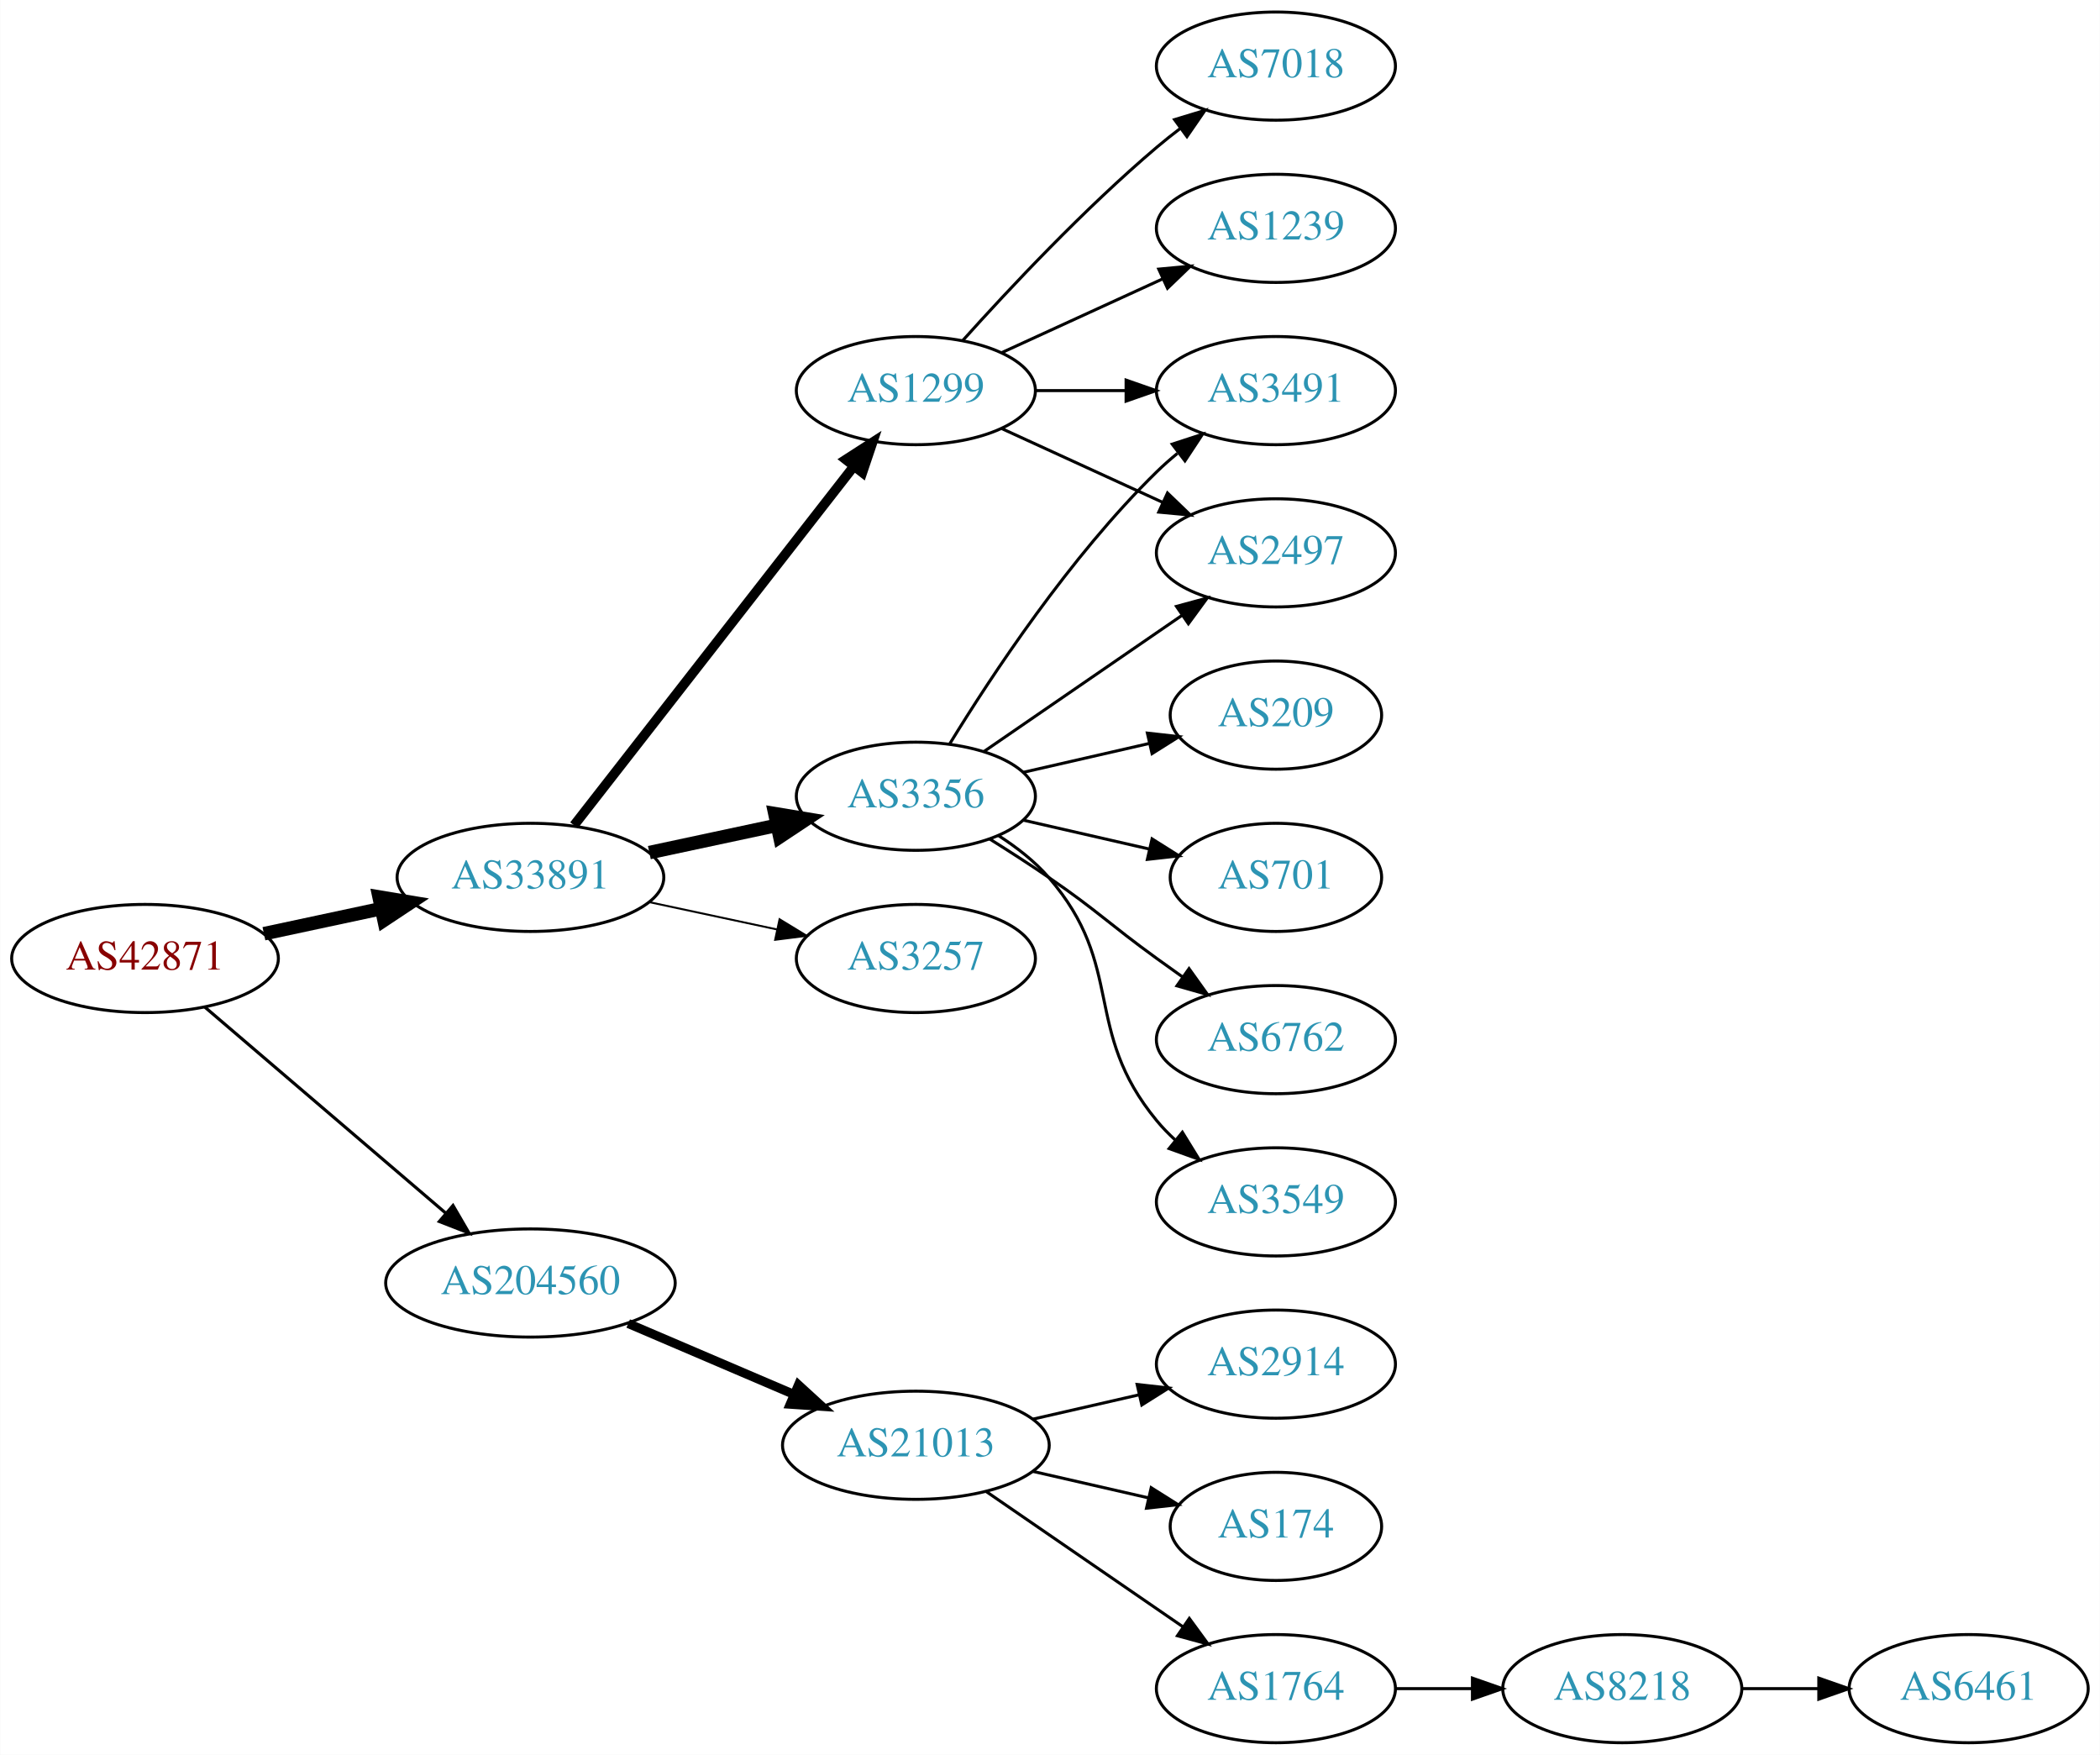
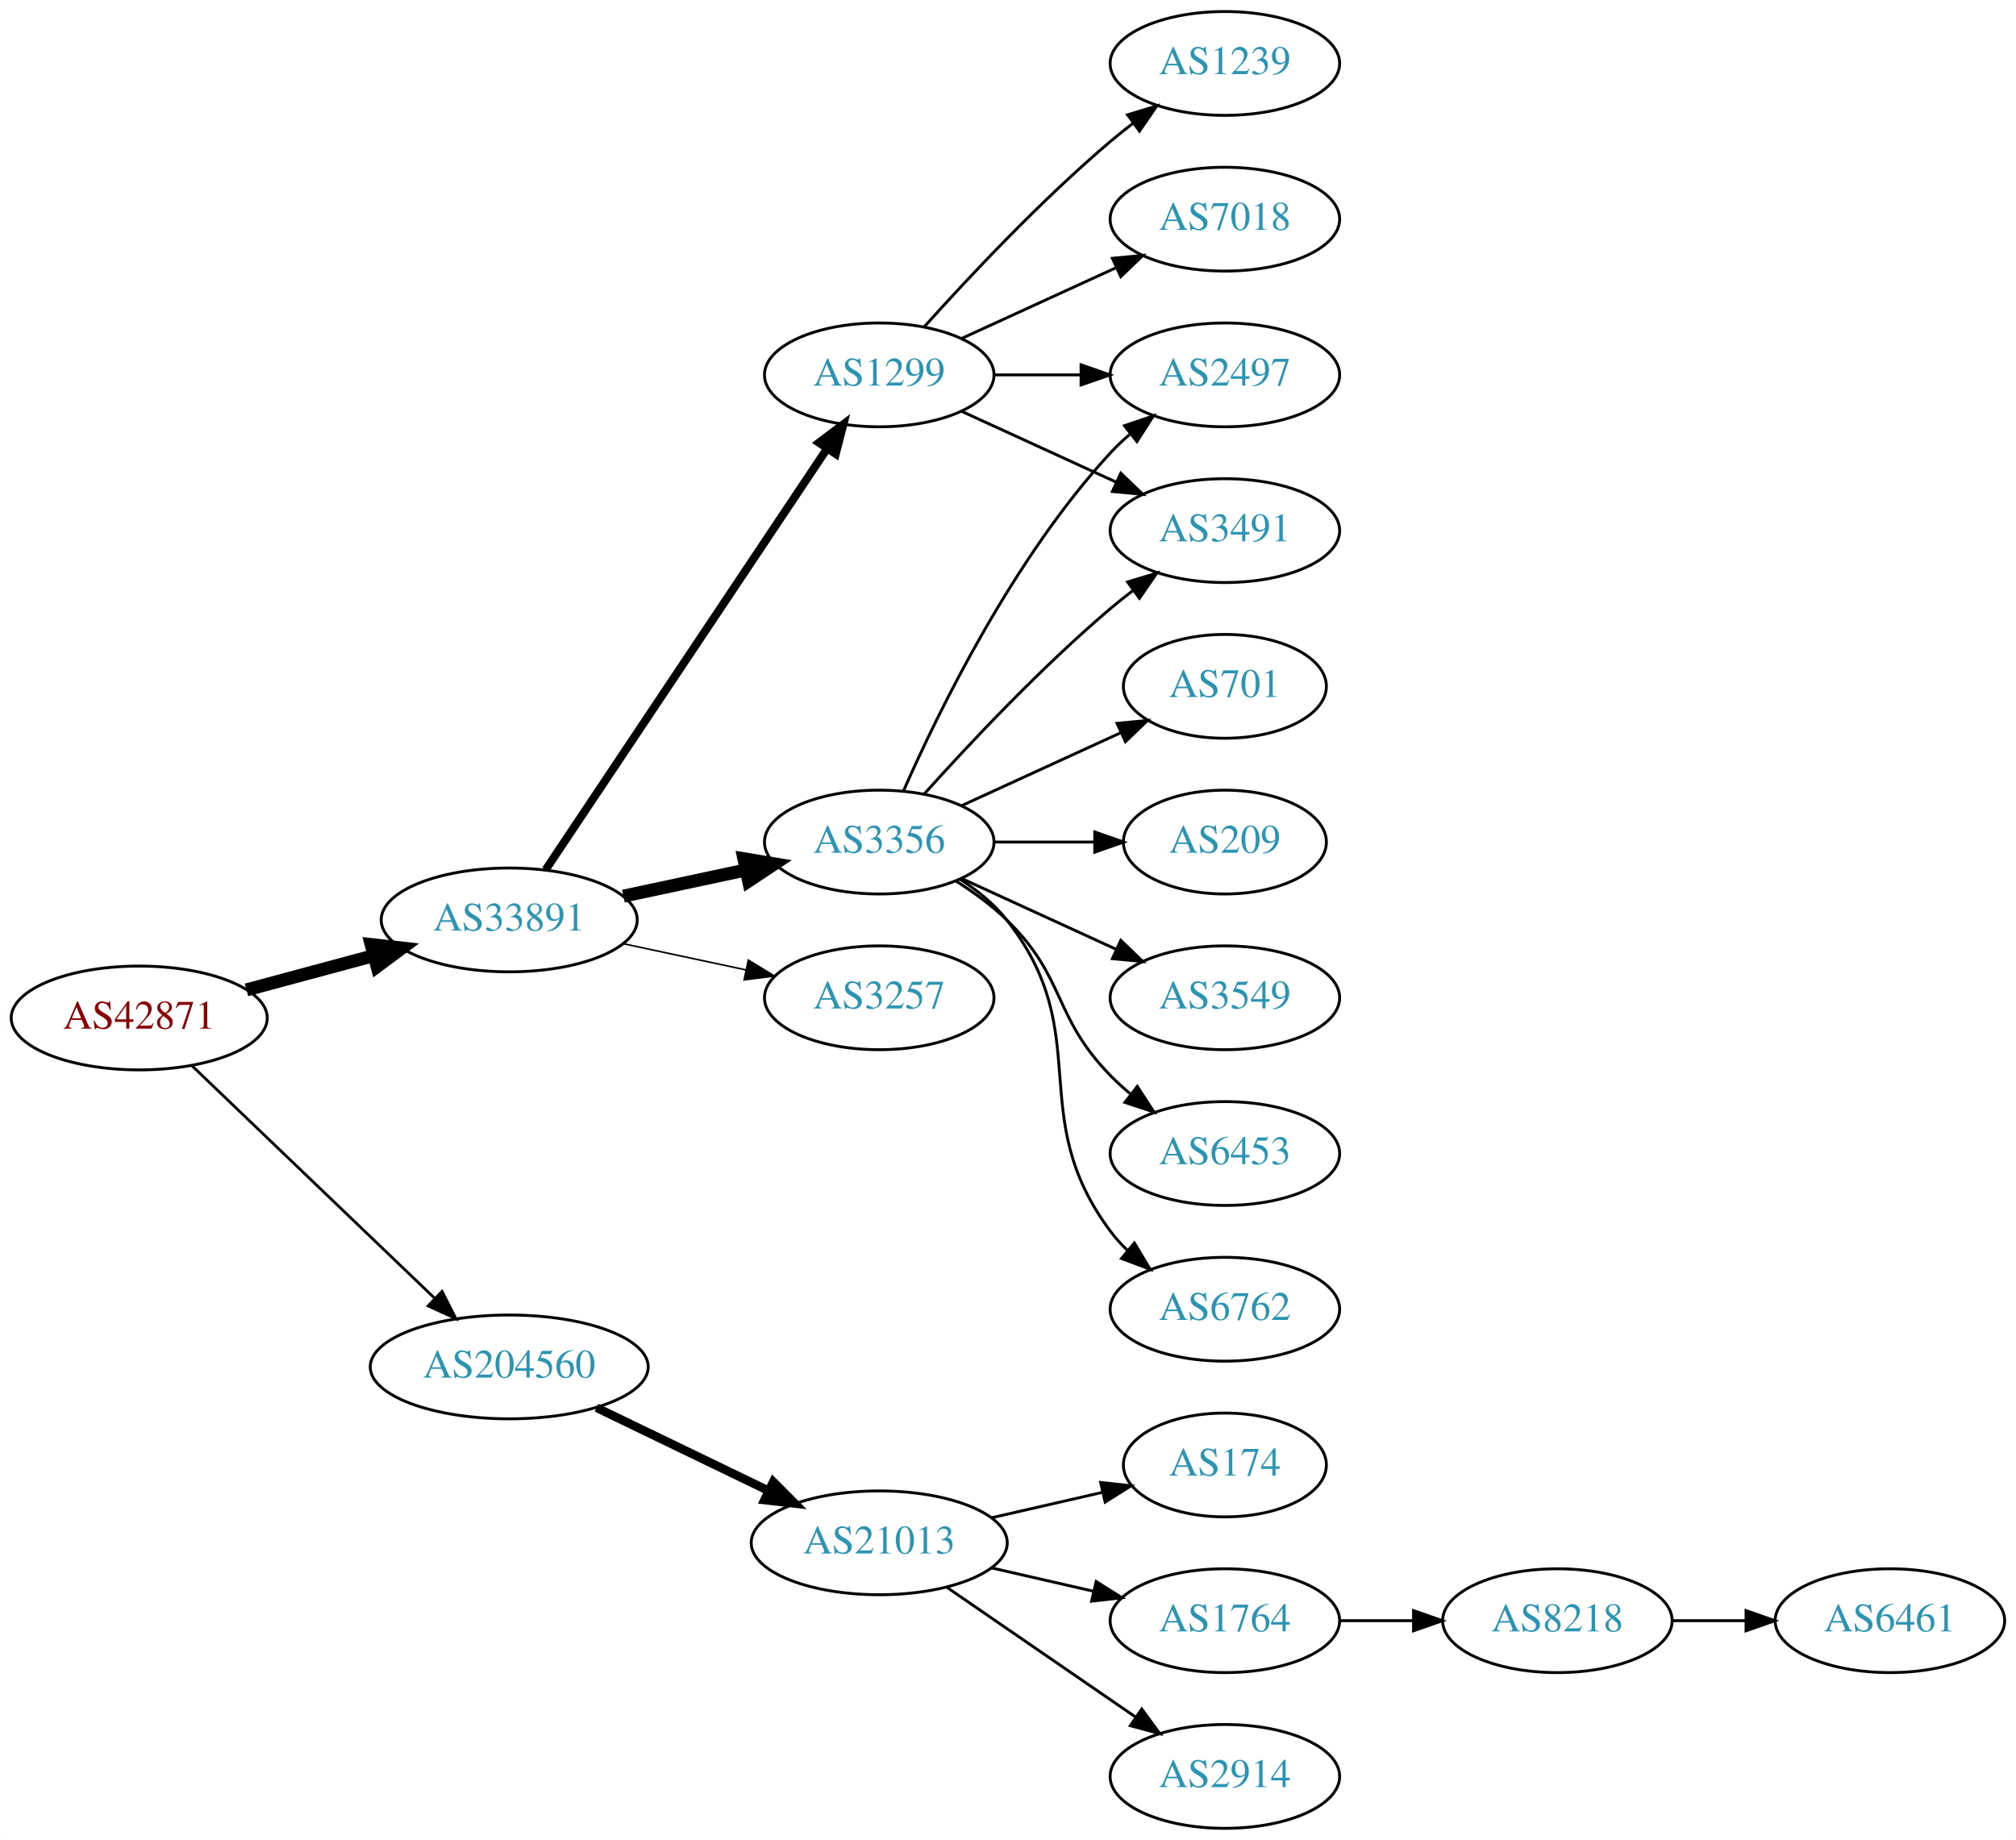
- <svg xmlns="http://www.w3.org/2000/svg" xmlns:xlink="http://www.w3.org/1999/xlink" width="699pt" height="584pt" viewBox="0.00 0.00 698.85 584.00">
-   <g id="graph0" class="graph" transform="scale(1 1) rotate(0) translate(4 580)">
-     <polygon fill="white" stroke="none" points="-4,4 -4,-580 694.855,-580 694.855,4 -4,4" />
+ <svg xmlns="http://www.w3.org/2000/svg" xmlns:xlink="http://www.w3.org/1999/xlink" width="699pt" height="638pt" viewBox="0.00 0.00 698.85 638.00">
+   <g id="graph0" class="graph" transform="scale(1 1) rotate(0) translate(4 634)">
+     <polygon fill="white" stroke="none" points="-4,4 -4,-634 694.855,-634 694.855,4 -4,4" />
    <g id="node1" class="node">
      <g id="a_node1">
        <a xlink:href="/asn/42871" xlink:title="AS42871 ~ Michael Gamsjaeger AS [AT]">
-           <ellipse fill="#ffffff" stroke="black" cx="44.196" cy="-261" rx="44.393" ry="18" />
-           <text text-anchor="middle" x="44.196" y="-257.3" font-family="Times,serif" font-size="14.00" fill="#880000">AS42871</text>
+           <ellipse fill="#ffffff" stroke="black" cx="44.196" cy="-281" rx="44.393" ry="18" />
+           <text text-anchor="middle" x="44.196" y="-277.3" font-family="Times,serif" font-size="14.00" fill="#880000">AS42871</text>
        </a>
      </g>
    </g>
    <g id="node2" class="node">
      <g id="a_node2">
        <a xlink:href="/asn/33891" xlink:title="AS33891 ~ CORE-BACKBONE GMBH GLOBAL NETWORK [DE]">
-           <ellipse fill="#ffffff" stroke="black" cx="172.488" cy="-288" rx="44.393" ry="18" />
-           <text text-anchor="middle" x="172.488" y="-284.3" font-family="Times,serif" font-size="14.00" fill="#2c94b3">AS33891</text>
+           <ellipse fill="#ffffff" stroke="black" cx="172.488" cy="-315" rx="44.393" ry="18" />
+           <text text-anchor="middle" x="172.488" y="-311.3" font-family="Times,serif" font-size="14.00" fill="#2c94b3">AS33891</text>
        </a>
      </g>
    </g>
    <g id="edge1" class="edge">
-       <path fill="none" stroke="black" stroke-width="4.5" d="M83.774,-269.248C96.023,-271.866 109.733,-274.797 122.608,-277.55" />
-       <polygon fill="black" stroke="black" stroke-width="4.5" points="122.109,-281.47 132.711,-279.71 123.755,-273.769 122.109,-281.47" />
+       <path fill="none" stroke="black" stroke-width="4.5" d="M81.386,-290.743C95.126,-294.442 110.961,-298.705 125.487,-302.616" />
+       <polygon fill="black" stroke="black" stroke-width="4.5" points="124.613,-306.458 135.292,-305.256 126.66,-298.854 124.613,-306.458" />
    </g>
    <g id="node3" class="node">
      <g id="a_node3">
        <a xlink:href="/asn/204560" xlink:title="AS204560 ~ Lenzeder Gesellschaft m.b.H &amp; Co KG [AU]">
-           <ellipse fill="#ffffff" stroke="black" cx="172.488" cy="-153" rx="48.192" ry="18" />
-           <text text-anchor="middle" x="172.488" y="-149.3" font-family="Times,serif" font-size="14.00" fill="#2c94b3">AS204560</text>
+           <ellipse fill="#ffffff" stroke="black" cx="172.488" cy="-160" rx="48.192" ry="18" />
+           <text text-anchor="middle" x="172.488" y="-156.3" font-family="Times,serif" font-size="14.00" fill="#2c94b3">AS204560</text>
        </a>
      </g>
    </g>
    <g id="edge2" class="edge">
-       <path fill="none" stroke="black" stroke-width="1.038" d="M64.103,-244.831C85.37,-226.645 120.091,-196.953 144.273,-176.273" />
-       <polygon fill="black" stroke="black" stroke-width="1.038" points="146.711,-178.794 152.036,-169.635 142.161,-173.474 146.711,-178.794" />
+       <path fill="none" stroke="black" stroke-width="0.964" d="M62.492,-264.429C84.287,-243.547 121.892,-207.517 146.729,-183.721" />
+       <polygon fill="black" stroke="black" stroke-width="0.964" points="149.197,-186.204 153.996,-176.759 144.354,-181.15 149.197,-186.204" />
    </g>
    <g id="node4" class="node">
      <g id="a_node4">
-         <a xlink:href="/asn/3356" xlink:title="AS3356 ~ Level 3 Parent, LLC [US]">
-           <ellipse fill="#ffffff" stroke="black" cx="300.78" cy="-315" rx="39.794" ry="18" />
-           <text text-anchor="middle" x="300.78" y="-311.3" font-family="Times,serif" font-size="14.00" fill="#2c94b3">AS3356</text>
+         <a xlink:href="/asn/1299" xlink:title="AS1299 ~ Telia Carrier [EU]">
+           <ellipse fill="#ffffff" stroke="black" cx="300.78" cy="-504" rx="39.794" ry="18" />
+           <text text-anchor="middle" x="300.78" y="-500.3" font-family="Times,serif" font-size="14.00" fill="#2c94b3">AS1299</text>
        </a>
      </g>
    </g>
    <g id="edge3" class="edge">
-       <path fill="none" stroke="black" stroke-width="4.5" d="M212.066,-296.248C225.491,-299.118 240.672,-302.363 254.585,-305.338" />
-       <polygon fill="black" stroke="black" stroke-width="4.5" points="253.846,-309.206 264.448,-307.446 255.492,-301.505 253.846,-309.206" />
+       <path fill="none" stroke="black" stroke-width="2.812" d="M185.143,-332.442C207.473,-365.859 256.384,-439.057 282.515,-478.163" />
+       <polygon fill="black" stroke="black" stroke-width="2.812" points="279.869,-480.503 288.335,-486.873 285.69,-476.614 279.869,-480.503" />
    </g>
    <g id="node5" class="node">
      <g id="a_node5">
-         <a xlink:href="/asn/1299" xlink:title="AS1299 ~ Telia Carrier [EU]">
-           <ellipse fill="#ffffff" stroke="black" cx="300.78" cy="-450" rx="39.794" ry="18" />
-           <text text-anchor="middle" x="300.78" y="-446.3" font-family="Times,serif" font-size="14.00" fill="#2c94b3">AS1299</text>
+         <a xlink:href="/asn/3257" xlink:title="AS3257 ~ GTT [DE]">
+           <ellipse fill="#ffffff" stroke="black" cx="300.78" cy="-288" rx="39.794" ry="18" />
+           <text text-anchor="middle" x="300.78" y="-284.3" font-family="Times,serif" font-size="14.00" fill="#2c94b3">AS3257</text>
        </a>
      </g>
    </g>
    <g id="edge4" class="edge">
-       <path fill="none" stroke="black" stroke-width="3.214" d="M187.003,-305.337C209.317,-333.96 253.966,-391.233 279.89,-424.486" />
-       <polygon fill="black" stroke="black" stroke-width="3.214" points="277.453,-427.053 286.361,-432.788 282.973,-422.749 277.453,-427.053" />
+       <path fill="none" stroke="black" stroke-width="0.562" d="M212.066,-306.752C225.491,-303.882 240.672,-300.637 254.585,-297.662" />
+       <polygon fill="black" stroke="black" stroke-width="0.562" points="255.401,-301.067 264.448,-295.554 253.937,-294.222 255.401,-301.067" />
    </g>
    <g id="node6" class="node">
      <g id="a_node6">
-         <a xlink:href="/asn/3257" xlink:title="AS3257 ~ GTT [DE]">
-           <ellipse fill="#ffffff" stroke="black" cx="300.78" cy="-261" rx="39.794" ry="18" />
-           <text text-anchor="middle" x="300.78" y="-257.3" font-family="Times,serif" font-size="14.00" fill="#2c94b3">AS3257</text>
+         <a xlink:href="/asn/3356" xlink:title="AS3356 ~ Level 3 Parent, LLC [US]">
+           <ellipse fill="#ffffff" stroke="black" cx="300.78" cy="-342" rx="39.794" ry="18" />
+           <text text-anchor="middle" x="300.78" y="-338.3" font-family="Times,serif" font-size="14.00" fill="#2c94b3">AS3356</text>
        </a>
      </g>
    </g>
    <g id="edge5" class="edge">
-       <path fill="none" stroke="black" stroke-width="0.643" d="M212.066,-279.752C225.491,-276.882 240.672,-273.637 254.585,-270.662" />
-       <polygon fill="black" stroke="black" stroke-width="0.643" points="255.401,-274.067 264.448,-268.554 253.937,-267.222 255.401,-274.067" />
-     </g>
-     <g id="node15" class="node">
-       <g id="a_node15">
+       <path fill="none" stroke="black" stroke-width="4.5" d="M212.066,-323.248C225.491,-326.118 240.672,-329.363 254.585,-332.338" />
+       <polygon fill="black" stroke="black" stroke-width="4.5" points="253.846,-336.206 264.448,-334.446 255.492,-328.505 253.846,-336.206" />
+     </g>
+     <g id="node16" class="node">
+       <g id="a_node16">
        <a xlink:href="/asn/21013" xlink:title="AS21013 ~ Wels, AT [AT]">
          <ellipse fill="#ffffff" stroke="black" cx="300.78" cy="-99" rx="44.393" ry="18" />
          <text text-anchor="middle" x="300.78" y="-95.3" font-family="Times,serif" font-size="14.00" fill="#2c94b3">AS21013</text>
        </a>
      </g>
    </g>
-     <g id="edge16" class="edge">
-       <path fill="none" stroke="black" stroke-width="3" d="M205.031,-139.513C221.675,-132.396 242.266,-123.592 259.996,-116.011" />
-       <polygon fill="black" stroke="black" stroke-width="3" points="261.69,-119.093 269.508,-111.943 258.938,-112.657 261.69,-119.093" />
-     </g>
-     <g id="node9" class="node">
-       <g id="a_node9">
-         <a xlink:href="/asn/2497" xlink:title="AS2497 ~ Internet Initiative Japan Inc. [JP]">
-           <ellipse fill="#ffffff" stroke="black" cx="420.622" cy="-396" rx="39.794" ry="18" />
-           <text text-anchor="middle" x="420.622" y="-392.3" font-family="Times,serif" font-size="14.00" fill="#2c94b3">AS2497</text>
-         </a>
-       </g>
-     </g>
-     <g id="edge11" class="edge">
-       <path fill="none" stroke="black" d="M323.394,-329.857C341.882,-342.565 368.696,-360.995 389.326,-375.175" />
-       <polygon fill="black" stroke="black" points="387.522,-378.183 397.746,-380.963 391.488,-372.414 387.522,-378.183" />
-     </g>
-     <g id="node10" class="node">
-       <g id="a_node10">
+     <g id="edge17" class="edge">
+       <path fill="none" stroke="black" stroke-width="3" d="M202.779,-145.852C220.563,-137.262 243.434,-126.216 262.501,-117.006" />
+       <polygon fill="black" stroke="black" stroke-width="3" points="264.034,-120.153 271.516,-112.652 260.989,-113.849 264.034,-120.153" />
+     </g>
+     <g id="node7" class="node">
+       <g id="a_node7">
+         <a xlink:href="/asn/7018" xlink:title="AS7018 ~ AT&amp;T Services, Inc. [US]">
+           <ellipse fill="#ffffff" stroke="black" cx="420.622" cy="-558" rx="39.794" ry="18" />
+           <text text-anchor="middle" x="420.622" y="-554.3" font-family="Times,serif" font-size="14.00" fill="#2c94b3">AS7018</text>
+         </a>
+       </g>
+     </g>
+     <g id="edge6" class="edge">
+       <path fill="none" stroke="black" d="M329.409,-516.661C345.366,-523.973 365.636,-533.261 382.919,-541.181" />
+       <polygon fill="black" stroke="black" points="381.617,-544.435 392.167,-545.419 384.534,-538.071 381.617,-544.435" />
+     </g>
+     <g id="node8" class="node">
+       <g id="a_node8">
        <a xlink:href="/asn/3491" xlink:title="AS3491 ~ PCCW Global, Inc. [US]">
          <ellipse fill="#ffffff" stroke="black" cx="420.622" cy="-450" rx="39.794" ry="18" />
          <text text-anchor="middle" x="420.622" y="-446.3" font-family="Times,serif" font-size="14.00" fill="#2c94b3">AS3491</text>
        </a>
      </g>
    </g>
+     <g id="edge7" class="edge">
+       <path fill="none" stroke="black" d="M329.409,-491.339C345.366,-484.027 365.636,-474.739 382.919,-466.819" />
+       <polygon fill="black" stroke="black" points="384.534,-469.929 392.167,-462.581 381.617,-463.565 384.534,-469.929" />
+     </g>
+     <g id="node9" class="node">
+       <g id="a_node9">
+         <a xlink:href="/asn/1239" xlink:title="AS1239 ~ Sprint [US]">
+           <ellipse fill="#ffffff" stroke="black" cx="420.622" cy="-612" rx="39.794" ry="18" />
+           <text text-anchor="middle" x="420.622" y="-608.3" font-family="Times,serif" font-size="14.00" fill="#2c94b3">AS1239</text>
+         </a>
+       </g>
+     </g>
+     <g id="edge8" class="edge">
+       <path fill="none" stroke="black" d="M316.426,-520.725C331.727,-537.765 356.824,-564.523 380.976,-585 383.473,-587.117 386.133,-589.232 388.845,-591.293" />
+       <polygon fill="black" stroke="black" points="386.882,-594.194 397.021,-597.266 391.011,-588.541 386.882,-594.194" />
+     </g>
+     <g id="node10" class="node">
+       <g id="a_node10">
+         <a xlink:href="/asn/2497" xlink:title="AS2497 ~ Internet Initiative Japan Inc. [JP]">
+           <ellipse fill="#ffffff" stroke="black" cx="420.622" cy="-504" rx="39.794" ry="18" />
+           <text text-anchor="middle" x="420.622" y="-500.3" font-family="Times,serif" font-size="14.00" fill="#2c94b3">AS2497</text>
+         </a>
+       </g>
+     </g>
+     <g id="edge9" class="edge">
+       <path fill="none" stroke="black" d="M340.692,-504C350.246,-504 360.595,-504 370.558,-504" />
+       <polygon fill="black" stroke="black" points="370.751,-507.5 380.75,-504 370.75,-500.5 370.751,-507.5" />
+     </g>
+     <g id="edge15" class="edge">
+       <path fill="none" stroke="black" d="M316.426,-358.725C331.727,-375.765 356.824,-402.523 380.976,-423 383.473,-425.117 386.133,-427.232 388.845,-429.293" />
+       <polygon fill="black" stroke="black" points="386.882,-432.194 397.021,-435.266 391.011,-426.541 386.882,-432.194" />
+     </g>
    <g id="edge12" class="edge">
-       <path fill="none" stroke="black" d="M312.045,-332.44C325.854,-354.991 352.043,-394.722 380.976,-423 383.116,-425.092 385.433,-427.137 387.833,-429.106" />
-       <polygon fill="black" stroke="black" points="386.1,-432.185 396.175,-435.464 390.343,-426.618 386.1,-432.185" />
+       <path fill="none" stroke="black" d="M309.196,-359.761C321.264,-387.183 347.235,-440.473 380.976,-477 383.006,-479.198 385.245,-481.319 387.591,-483.34" />
+       <polygon fill="black" stroke="black" points="385.804,-486.386 395.835,-489.794 390.118,-480.874 385.804,-486.386" />
    </g>
    <g id="node11" class="node">
      <g id="a_node11">
-         <a xlink:href="/asn/701" xlink:title="AS701 ~ UUNET [US]">
-           <ellipse fill="#ffffff" stroke="black" cx="420.622" cy="-288" rx="35.194" ry="18" />
-           <text text-anchor="middle" x="420.622" y="-284.3" font-family="Times,serif" font-size="14.00" fill="#2c94b3">AS701</text>
+         <a xlink:href="/asn/3549" xlink:title="AS3549 ~ Level 3 Parent, LLC [US]">
+           <ellipse fill="#ffffff" stroke="black" cx="420.622" cy="-288" rx="39.794" ry="18" />
+           <text text-anchor="middle" x="420.622" y="-284.3" font-family="Times,serif" font-size="14.00" fill="#2c94b3">AS3549</text>
        </a>
      </g>
    </g>
    <g id="edge10" class="edge">
-       <path fill="none" stroke="black" d="M336.499,-307.045C349.592,-304.045 364.614,-300.604 378.255,-297.478" />
-       <polygon fill="black" stroke="black" points="379.396,-300.807 388.362,-295.162 377.833,-293.984 379.396,-300.807" />
+       <path fill="none" stroke="black" d="M329.409,-329.339C345.366,-322.027 365.636,-312.739 382.919,-304.819" />
+       <polygon fill="black" stroke="black" points="384.534,-307.929 392.167,-300.581 381.617,-301.565 384.534,-307.929" />
    </g>
    <g id="node12" class="node">
      <g id="a_node12">
-         <a xlink:href="/asn/6762" xlink:title="AS6762 ~ TELECOM ITALIA SPARKLE S.p.A. [IT]">
+         <a xlink:href="/asn/6453" xlink:title="AS6453 ~ TATA COMMUNICATIONS (AMERICA) INC [US]">
          <ellipse fill="#ffffff" stroke="black" cx="420.622" cy="-234" rx="39.794" ry="18" />
-           <text text-anchor="middle" x="420.622" y="-230.3" font-family="Times,serif" font-size="14.00" fill="#2c94b3">AS6762</text>
-         </a>
-       </g>
-     </g>
-     <g id="edge13" class="edge">
-       <path fill="none" stroke="black" d="M325.328,-300.784C331.77,-296.76 338.703,-292.301 344.976,-288 361.47,-276.689 364.776,-272.729 380.976,-261 383.779,-258.971 386.71,-256.875 389.651,-254.79" />
-       <polygon fill="black" stroke="black" points="391.702,-257.627 397.865,-249.009 387.673,-251.903 391.702,-257.627" />
+           <text text-anchor="middle" x="420.622" y="-230.3" font-family="Times,serif" font-size="14.00" fill="#2c94b3">AS6453</text>
+         </a>
+       </g>
+     </g>
+     <g id="edge11" class="edge">
+       <path fill="none" stroke="black" d="M327.309,-328.538C333.472,-324.638 339.773,-320.052 344.976,-315 365.669,-294.906 360.803,-281.617 380.976,-261 383.069,-258.861 385.352,-256.782 387.729,-254.79" />
+       <polygon fill="black" stroke="black" points="390.247,-257.268 396.028,-248.389 385.972,-251.725 390.247,-257.268" />
    </g>
    <g id="node13" class="node">
      <g id="a_node13">
-         <a xlink:href="/asn/3549" xlink:title="AS3549 ~ Level 3 Parent, LLC [US]">
+         <a xlink:href="/asn/6762" xlink:title="AS6762 ~ TELECOM ITALIA SPARKLE S.p.A. [IT]">
          <ellipse fill="#ffffff" stroke="black" cx="420.622" cy="-180" rx="39.794" ry="18" />
-           <text text-anchor="middle" x="420.622" y="-176.3" font-family="Times,serif" font-size="14.00" fill="#2c94b3">AS3549</text>
-         </a>
-       </g>
-     </g>
-     <g id="edge14" class="edge">
-       <path fill="none" stroke="black" d="M328.378,-301.836C334.378,-297.981 340.336,-293.341 344.976,-288 370.81,-258.258 355.911,-237.394 380.976,-207 382.831,-204.75 384.918,-202.604 387.137,-200.576" />
-       <polygon fill="black" stroke="black" points="389.485,-203.177 395.041,-194.156 385.072,-197.744 389.485,-203.177" />
+           <text text-anchor="middle" x="420.622" y="-176.3" font-family="Times,serif" font-size="14.00" fill="#2c94b3">AS6762</text>
+         </a>
+       </g>
+     </g>
+     <g id="edge13" class="edge">
+       <path fill="none" stroke="black" d="M328.751,-329.145C334.74,-325.28 340.599,-320.559 344.976,-315 376.274,-275.246 350.704,-247.542 380.976,-207 382.72,-204.664 384.728,-202.455 386.891,-200.383" />
+       <polygon fill="black" stroke="black" points="389.25,-202.973 394.691,-193.882 384.769,-197.595 389.25,-202.973" />
    </g>
    <g id="node14" class="node">
      <g id="a_node14">
+         <a xlink:href="/asn/701" xlink:title="AS701 ~ UUNET [US]">
+           <ellipse fill="#ffffff" stroke="black" cx="420.622" cy="-396" rx="35.194" ry="18" />
+           <text text-anchor="middle" x="420.622" y="-392.3" font-family="Times,serif" font-size="14.00" fill="#2c94b3">AS701</text>
+         </a>
+       </g>
+     </g>
+     <g id="edge14" class="edge">
+       <path fill="none" stroke="black" d="M329.409,-354.661C345.825,-362.183 366.806,-371.798 384.403,-379.861" />
+       <polygon fill="black" stroke="black" points="383.232,-383.174 393.781,-384.158 386.148,-376.811 383.232,-383.174" />
+     </g>
+     <g id="node15" class="node">
+       <g id="a_node15">
        <a xlink:href="/asn/209" xlink:title="AS209 ~ CenturyLink Communications, LLC [US]">
          <ellipse fill="#ffffff" stroke="black" cx="420.622" cy="-342" rx="35.194" ry="18" />
          <text text-anchor="middle" x="420.622" y="-338.3" font-family="Times,serif" font-size="14.00" fill="#2c94b3">AS209</text>
        </a>
      </g>
    </g>
-     <g id="edge15" class="edge">
-       <path fill="none" stroke="black" d="M336.499,-322.955C349.592,-325.955 364.614,-329.396 378.255,-332.522" />
-       <polygon fill="black" stroke="black" points="377.833,-336.016 388.362,-334.838 379.396,-329.193 377.833,-336.016" />
-     </g>
-     <g id="node7" class="node">
-       <g id="a_node7">
-         <a xlink:href="/asn/1239" xlink:title="AS1239 ~ Sprint [US]">
-           <ellipse fill="#ffffff" stroke="black" cx="420.622" cy="-504" rx="39.794" ry="18" />
-           <text text-anchor="middle" x="420.622" y="-500.3" font-family="Times,serif" font-size="14.00" fill="#2c94b3">AS1239</text>
-         </a>
-       </g>
-     </g>
-     <g id="edge6" class="edge">
-       <path fill="none" stroke="black" d="M329.409,-462.661C345.366,-469.973 365.636,-479.261 382.919,-487.181" />
-       <polygon fill="black" stroke="black" points="381.617,-490.435 392.167,-491.419 384.534,-484.071 381.617,-490.435" />
-     </g>
-     <g id="node8" class="node">
-       <g id="a_node8">
-         <a xlink:href="/asn/7018" xlink:title="AS7018 ~ AT&amp;T Services, Inc. [US]">
-           <ellipse fill="#ffffff" stroke="black" cx="420.622" cy="-558" rx="39.794" ry="18" />
-           <text text-anchor="middle" x="420.622" y="-554.3" font-family="Times,serif" font-size="14.00" fill="#2c94b3">AS7018</text>
-         </a>
-       </g>
-     </g>
-     <g id="edge7" class="edge">
-       <path fill="none" stroke="black" d="M316.426,-466.725C331.727,-483.765 356.824,-510.523 380.976,-531 383.473,-533.117 386.133,-535.232 388.845,-537.293" />
-       <polygon fill="black" stroke="black" points="386.882,-540.194 397.021,-543.266 391.011,-534.541 386.882,-540.194" />
-     </g>
-     <g id="edge8" class="edge">
-       <path fill="none" stroke="black" d="M329.409,-437.339C345.366,-430.027 365.636,-420.739 382.919,-412.819" />
-       <polygon fill="black" stroke="black" points="384.534,-415.929 392.167,-408.581 381.617,-409.565 384.534,-415.929" />
-     </g>
-     <g id="edge9" class="edge">
-       <path fill="none" stroke="black" d="M340.692,-450C350.246,-450 360.595,-450 370.558,-450" />
-       <polygon fill="black" stroke="black" points="370.751,-453.5 380.75,-450 370.75,-446.5 370.751,-453.5" />
-     </g>
-     <g id="node16" class="node">
-       <g id="a_node16">
-         <a xlink:href="/asn/2914" xlink:title="AS2914 ~ NTT America, Inc. [US]">
-           <ellipse fill="#ffffff" stroke="black" cx="420.622" cy="-126" rx="39.794" ry="18" />
-           <text text-anchor="middle" x="420.622" y="-122.3" font-family="Times,serif" font-size="14.00" fill="#2c94b3">AS2914</text>
-         </a>
-       </g>
-     </g>
-     <g id="edge17" class="edge">
-       <path fill="none" stroke="black" d="M339.714,-107.692C350.955,-110.267 363.368,-113.111 374.991,-115.774" />
-       <polygon fill="black" stroke="black" points="374.424,-119.235 384.953,-118.057 375.987,-112.412 374.424,-119.235" />
+     <g id="edge16" class="edge">
+       <path fill="none" stroke="black" d="M340.692,-342C351.779,-342 363.939,-342 375.321,-342" />
+       <polygon fill="black" stroke="black" points="375.503,-345.5 385.503,-342 375.503,-338.5 375.503,-345.5" />
    </g>
    <g id="node17" class="node">
      <g id="a_node17">
        <a xlink:href="/asn/174" xlink:title="AS174 ~ Cogent Communications [US]">
-           <ellipse fill="#ffffff" stroke="black" cx="420.622" cy="-72" rx="35.194" ry="18" />
-           <text text-anchor="middle" x="420.622" y="-68.3" font-family="Times,serif" font-size="14.00" fill="#2c94b3">AS174</text>
+           <ellipse fill="#ffffff" stroke="black" cx="420.622" cy="-126" rx="35.194" ry="18" />
+           <text text-anchor="middle" x="420.622" y="-122.3" font-family="Times,serif" font-size="14.00" fill="#2c94b3">AS174</text>
        </a>
      </g>
    </g>
    <g id="edge18" class="edge">
-       <path fill="none" stroke="black" d="M339.714,-90.308C352.032,-87.486 365.756,-84.342 378.307,-81.466" />
-       <polygon fill="black" stroke="black" points="379.106,-84.874 388.072,-79.229 377.543,-78.051 379.106,-84.874" />
+       <path fill="none" stroke="black" d="M339.714,-107.692C352.032,-110.514 365.756,-113.658 378.307,-116.534" />
+       <polygon fill="black" stroke="black" points="377.543,-119.949 388.072,-118.771 379.106,-113.126 377.543,-119.949" />
    </g>
    <g id="node18" class="node">
      <g id="a_node18">
        <a xlink:href="/asn/1764" xlink:title="AS1764 ~ NEXTLAYER-AS [AT]">
+           <ellipse fill="#ffffff" stroke="black" cx="420.622" cy="-72" rx="39.794" ry="18" />
+           <text text-anchor="middle" x="420.622" y="-68.3" font-family="Times,serif" font-size="14.00" fill="#2c94b3">AS1764</text>
+         </a>
+       </g>
+     </g>
+     <g id="edge19" class="edge">
+       <path fill="none" stroke="black" d="M339.714,-90.308C350.955,-87.733 363.368,-84.889 374.991,-82.226" />
+       <polygon fill="black" stroke="black" points="375.987,-85.588 384.953,-79.944 374.424,-78.765 375.987,-85.588" />
+     </g>
+     <g id="node19" class="node">
+       <g id="a_node19">
+         <a xlink:href="/asn/2914" xlink:title="AS2914 ~ NTT America, Inc. [US]">
          <ellipse fill="#ffffff" stroke="black" cx="420.622" cy="-18" rx="39.794" ry="18" />
-           <text text-anchor="middle" x="420.622" y="-14.3" font-family="Times,serif" font-size="14.00" fill="#2c94b3">AS1764</text>
-         </a>
-       </g>
-     </g>
-     <g id="edge19" class="edge">
+           <text text-anchor="middle" x="420.622" y="-14.3" font-family="Times,serif" font-size="14.00" fill="#2c94b3">AS2914</text>
+         </a>
+       </g>
+     </g>
+     <g id="edge20" class="edge">
      <path fill="none" stroke="black" d="M324.222,-83.574C342.804,-70.802 369.365,-52.545 389.744,-38.537" />
      <polygon fill="black" stroke="black" points="391.8,-41.371 398.058,-32.822 387.835,-35.602 391.8,-41.371" />
    </g>
-     <g id="node19" class="node">
-       <g id="a_node19">
-         <a xlink:href="/asn/8218" xlink:title="AS8218 ~ legacy Neotelecoms [FR]">
-           <ellipse fill="#ffffff" stroke="black" cx="535.915" cy="-18" rx="39.794" ry="18" />
-           <text text-anchor="middle" x="535.915" y="-14.3" font-family="Times,serif" font-size="14.00" fill="#2c94b3">AS8218</text>
-         </a>
-       </g>
-     </g>
-     <g id="edge20" class="edge">
-       <path fill="none" stroke="black" d="M460.294,-18C468.497,-18 477.261,-18 485.794,-18" />
-       <polygon fill="black" stroke="black" points="486.033,-21.5 496.033,-18 486.033,-14.5 486.033,-21.5" />
-     </g>
    <g id="node20" class="node">
      <g id="a_node20">
+         <a xlink:href="/asn/8218" xlink:title="AS8218 ~ legacy Neotelecoms [FR]">
+           <ellipse fill="#ffffff" stroke="black" cx="535.915" cy="-72" rx="39.794" ry="18" />
+           <text text-anchor="middle" x="535.915" y="-68.3" font-family="Times,serif" font-size="14.00" fill="#2c94b3">AS8218</text>
+         </a>
+       </g>
+     </g>
+     <g id="edge21" class="edge">
+       <path fill="none" stroke="black" d="M460.294,-72C468.497,-72 477.261,-72 485.794,-72" />
+       <polygon fill="black" stroke="black" points="486.033,-75.5 496.033,-72 486.033,-68.5 486.033,-75.5" />
+     </g>
+     <g id="node21" class="node">
+       <g id="a_node21">
        <a xlink:href="/asn/6461" xlink:title="AS6461 ~ Zayo Bandwidth [US]">
-           <ellipse fill="#ffffff" stroke="black" cx="651.208" cy="-18" rx="39.794" ry="18" />
-           <text text-anchor="middle" x="651.208" y="-14.3" font-family="Times,serif" font-size="14.00" fill="#2c94b3">AS6461</text>
-         </a>
-       </g>
-     </g>
-     <g id="edge21" class="edge">
-       <path fill="none" stroke="black" d="M575.587,-18C583.79,-18 592.554,-18 601.087,-18" />
-       <polygon fill="black" stroke="black" points="601.326,-21.5 611.326,-18 601.326,-14.5 601.326,-21.5" />
+           <ellipse fill="#ffffff" stroke="black" cx="651.208" cy="-72" rx="39.794" ry="18" />
+           <text text-anchor="middle" x="651.208" y="-68.3" font-family="Times,serif" font-size="14.00" fill="#2c94b3">AS6461</text>
+         </a>
+       </g>
+     </g>
+     <g id="edge22" class="edge">
+       <path fill="none" stroke="black" d="M575.587,-72C583.79,-72 592.554,-72 601.087,-72" />
+       <polygon fill="black" stroke="black" points="601.326,-75.5 611.326,-72 601.326,-68.5 601.326,-75.5" />
    </g>
  </g>
</svg>
